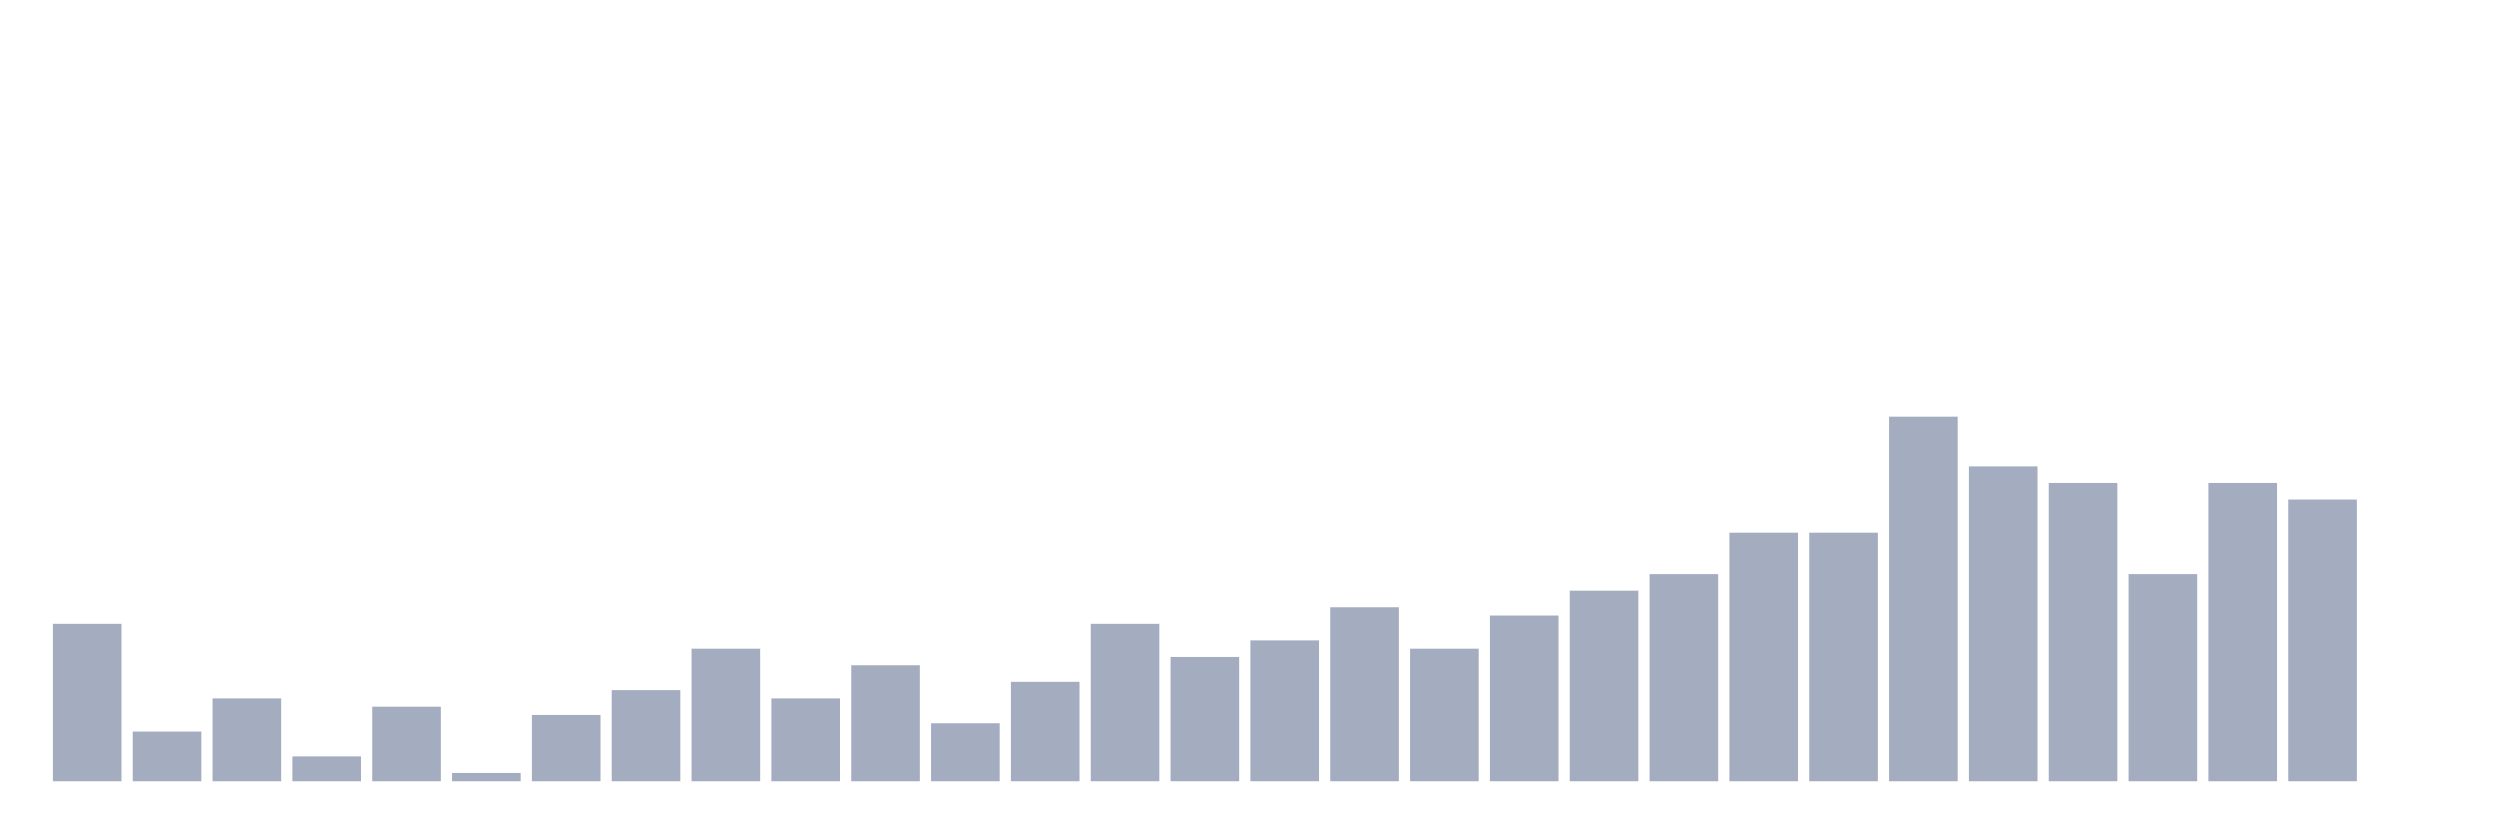
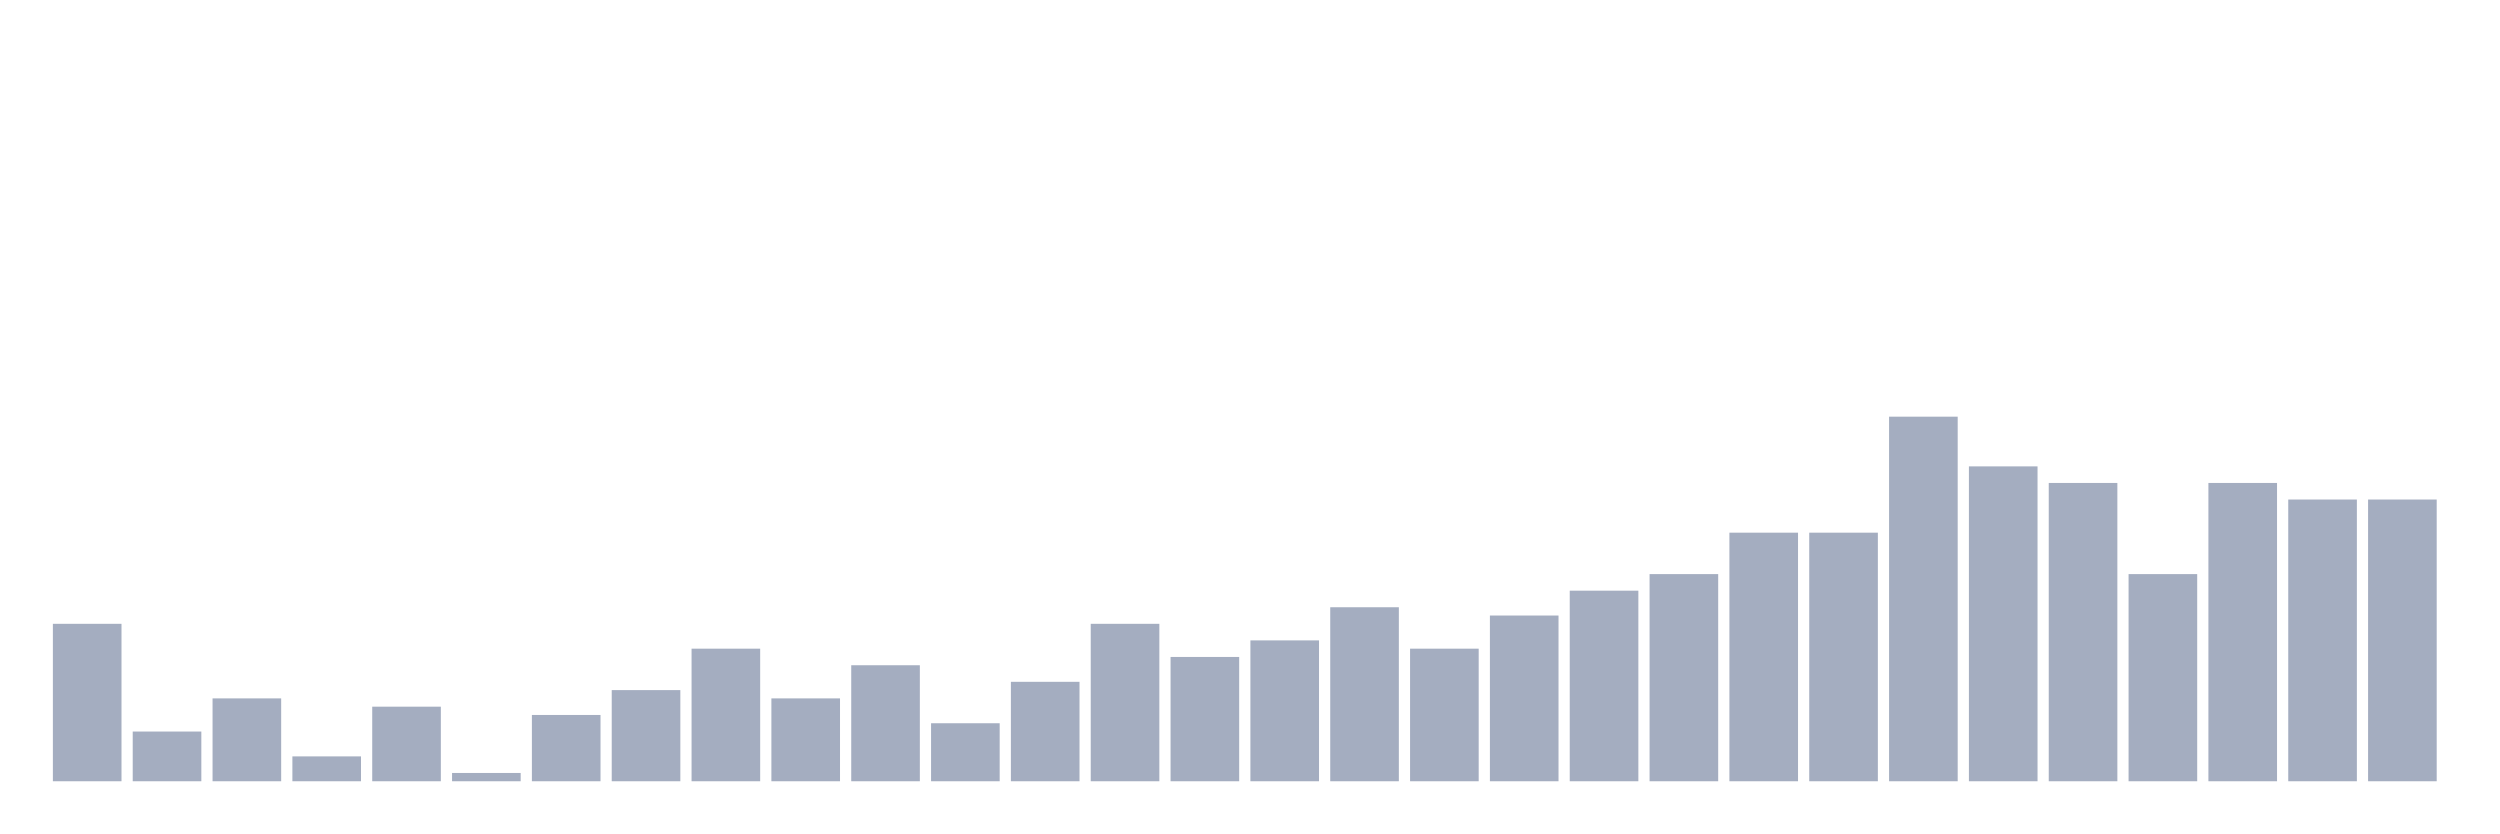
<svg xmlns="http://www.w3.org/2000/svg" viewBox="0 0 480 160">
  <g transform="translate(10,10)">
    <rect class="bar" x="0.153" width="13.175" y="109.773" height="30.227" fill="rgb(164,173,192)" />
    <rect class="bar" x="15.482" width="13.175" y="130.455" height="9.545" fill="rgb(164,173,192)" />
    <rect class="bar" x="30.81" width="13.175" y="124.091" height="15.909" fill="rgb(164,173,192)" />
    <rect class="bar" x="46.138" width="13.175" y="135.227" height="4.773" fill="rgb(164,173,192)" />
    <rect class="bar" x="61.466" width="13.175" y="125.682" height="14.318" fill="rgb(164,173,192)" />
    <rect class="bar" x="76.794" width="13.175" y="138.409" height="1.591" fill="rgb(164,173,192)" />
    <rect class="bar" x="92.123" width="13.175" y="127.273" height="12.727" fill="rgb(164,173,192)" />
    <rect class="bar" x="107.451" width="13.175" y="122.5" height="17.5" fill="rgb(164,173,192)" />
    <rect class="bar" x="122.779" width="13.175" y="114.545" height="25.455" fill="rgb(164,173,192)" />
    <rect class="bar" x="138.107" width="13.175" y="124.091" height="15.909" fill="rgb(164,173,192)" />
    <rect class="bar" x="153.436" width="13.175" y="117.727" height="22.273" fill="rgb(164,173,192)" />
    <rect class="bar" x="168.764" width="13.175" y="128.864" height="11.136" fill="rgb(164,173,192)" />
    <rect class="bar" x="184.092" width="13.175" y="120.909" height="19.091" fill="rgb(164,173,192)" />
    <rect class="bar" x="199.42" width="13.175" y="109.773" height="30.227" fill="rgb(164,173,192)" />
    <rect class="bar" x="214.748" width="13.175" y="116.136" height="23.864" fill="rgb(164,173,192)" />
    <rect class="bar" x="230.077" width="13.175" y="112.955" height="27.045" fill="rgb(164,173,192)" />
    <rect class="bar" x="245.405" width="13.175" y="106.591" height="33.409" fill="rgb(164,173,192)" />
    <rect class="bar" x="260.733" width="13.175" y="114.545" height="25.455" fill="rgb(164,173,192)" />
    <rect class="bar" x="276.061" width="13.175" y="108.182" height="31.818" fill="rgb(164,173,192)" />
    <rect class="bar" x="291.39" width="13.175" y="103.409" height="36.591" fill="rgb(164,173,192)" />
    <rect class="bar" x="306.718" width="13.175" y="100.227" height="39.773" fill="rgb(164,173,192)" />
    <rect class="bar" x="322.046" width="13.175" y="92.273" height="47.727" fill="rgb(164,173,192)" />
    <rect class="bar" x="337.374" width="13.175" y="92.273" height="47.727" fill="rgb(164,173,192)" />
    <rect class="bar" x="352.702" width="13.175" y="70" height="70" fill="rgb(164,173,192)" />
    <rect class="bar" x="368.031" width="13.175" y="79.545" height="60.455" fill="rgb(164,173,192)" />
    <rect class="bar" x="383.359" width="13.175" y="82.727" height="57.273" fill="rgb(164,173,192)" />
    <rect class="bar" x="398.687" width="13.175" y="100.227" height="39.773" fill="rgb(164,173,192)" />
    <rect class="bar" x="414.015" width="13.175" y="82.727" height="57.273" fill="rgb(164,173,192)" />
    <rect class="bar" x="429.344" width="13.175" y="85.909" height="54.091" fill="rgb(164,173,192)" />
-     <rect class="bar" x="444.672" width="13.175" y="140" height="0" fill="rgb(164,173,192)" />
+     <rect class="bar" x="444.672" width="13.175" y="85.909" height="54.091" fill="rgb(164,173,192)" />
  </g>
</svg>
